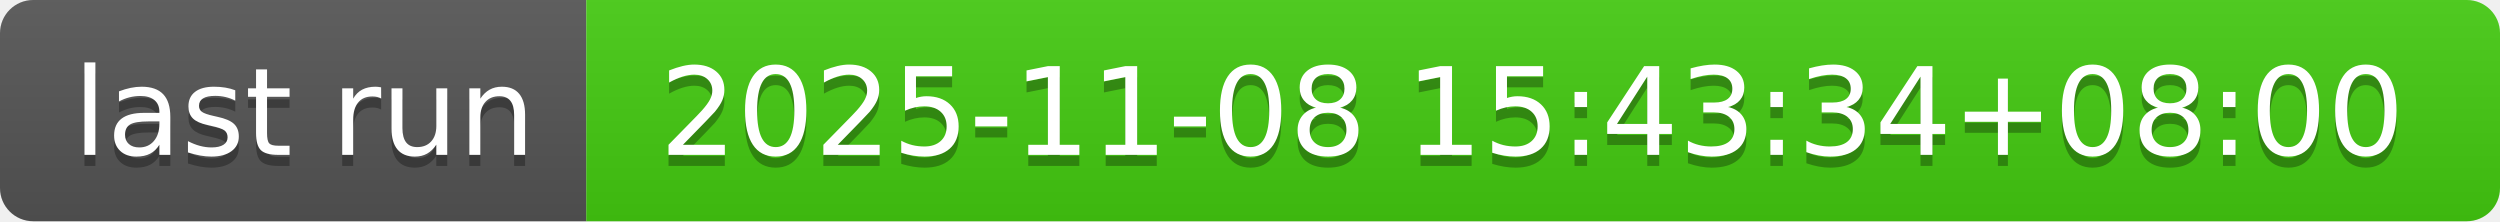
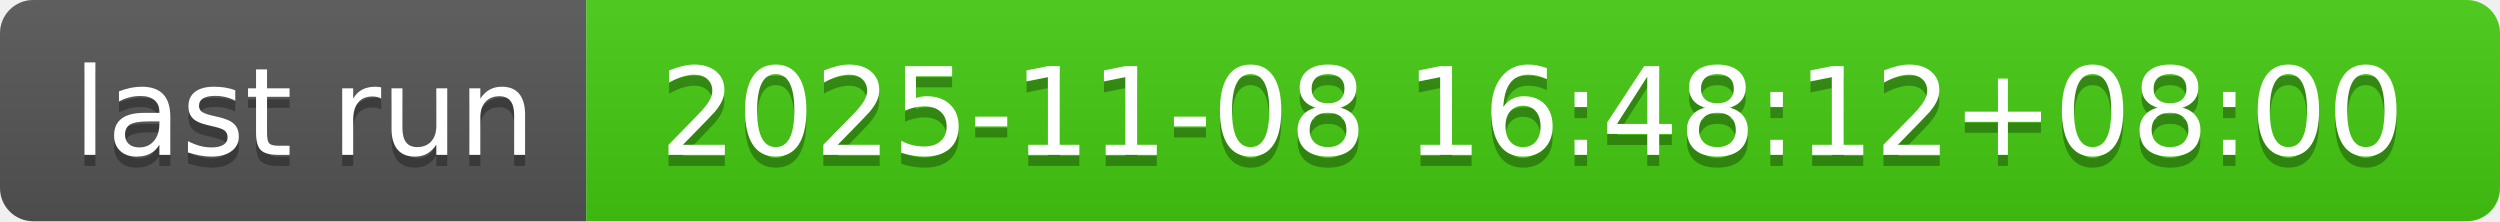
- <svg xmlns="http://www.w3.org/2000/svg" width="226" height="20" role="img" aria-label="last run: 2025-11-08 15:43:34+08:00">
+ <svg xmlns="http://www.w3.org/2000/svg" width="226" height="20" role="img" aria-label="last run: 2025-11-08 16:48:12+08:00">
  <linearGradient id="s" x2="0" y2="100%">
    <stop offset="0" stop-color="#bbb" stop-opacity=".1" />
    <stop offset="1" stop-opacity=".1" />
  </linearGradient>
  <clipPath id="r">
    <rect width="226" height="20" rx="3" fill="#fff" />
  </clipPath>
  <g clip-path="url(#r)">
    <rect width="53" height="20" fill="#555" />
    <rect x="53" width="173" height="20" fill="#4c1" />
    <rect width="226" height="20" fill="url(#s)" />
  </g>
  <g fill="#fff" text-anchor="middle" font-family="Verdana,Geneva,DejaVu Sans,sans-serif" text-rendering="geometricPrecision" font-size="110">
    <text aria-hidden="true" x="275" y="150" fill="#010101" fill-opacity=".3" transform="scale(.1)" textLength="430">last run</text>
    <text x="275" y="140" transform="scale(.1)" fill="#fff" textLength="430">last run</text>
-     <text aria-hidden="true" x="1385" y="150" fill="#010101" fill-opacity=".3" transform="scale(.1)" textLength="1630">2025-11-08 15:43:34+08:00</text>
-     <text x="1385" y="140" transform="scale(.1)" fill="#fff" textLength="1630">2025-11-08 15:43:34+08:00</text>
+     <text aria-hidden="true" x="1385" y="150" fill="#010101" fill-opacity=".3" transform="scale(.1)" textLength="1630">2025-11-08 16:48:12+08:00</text>
+     <text x="1385" y="140" transform="scale(.1)" fill="#fff" textLength="1630">2025-11-08 16:48:12+08:00</text>
  </g>
</svg>
